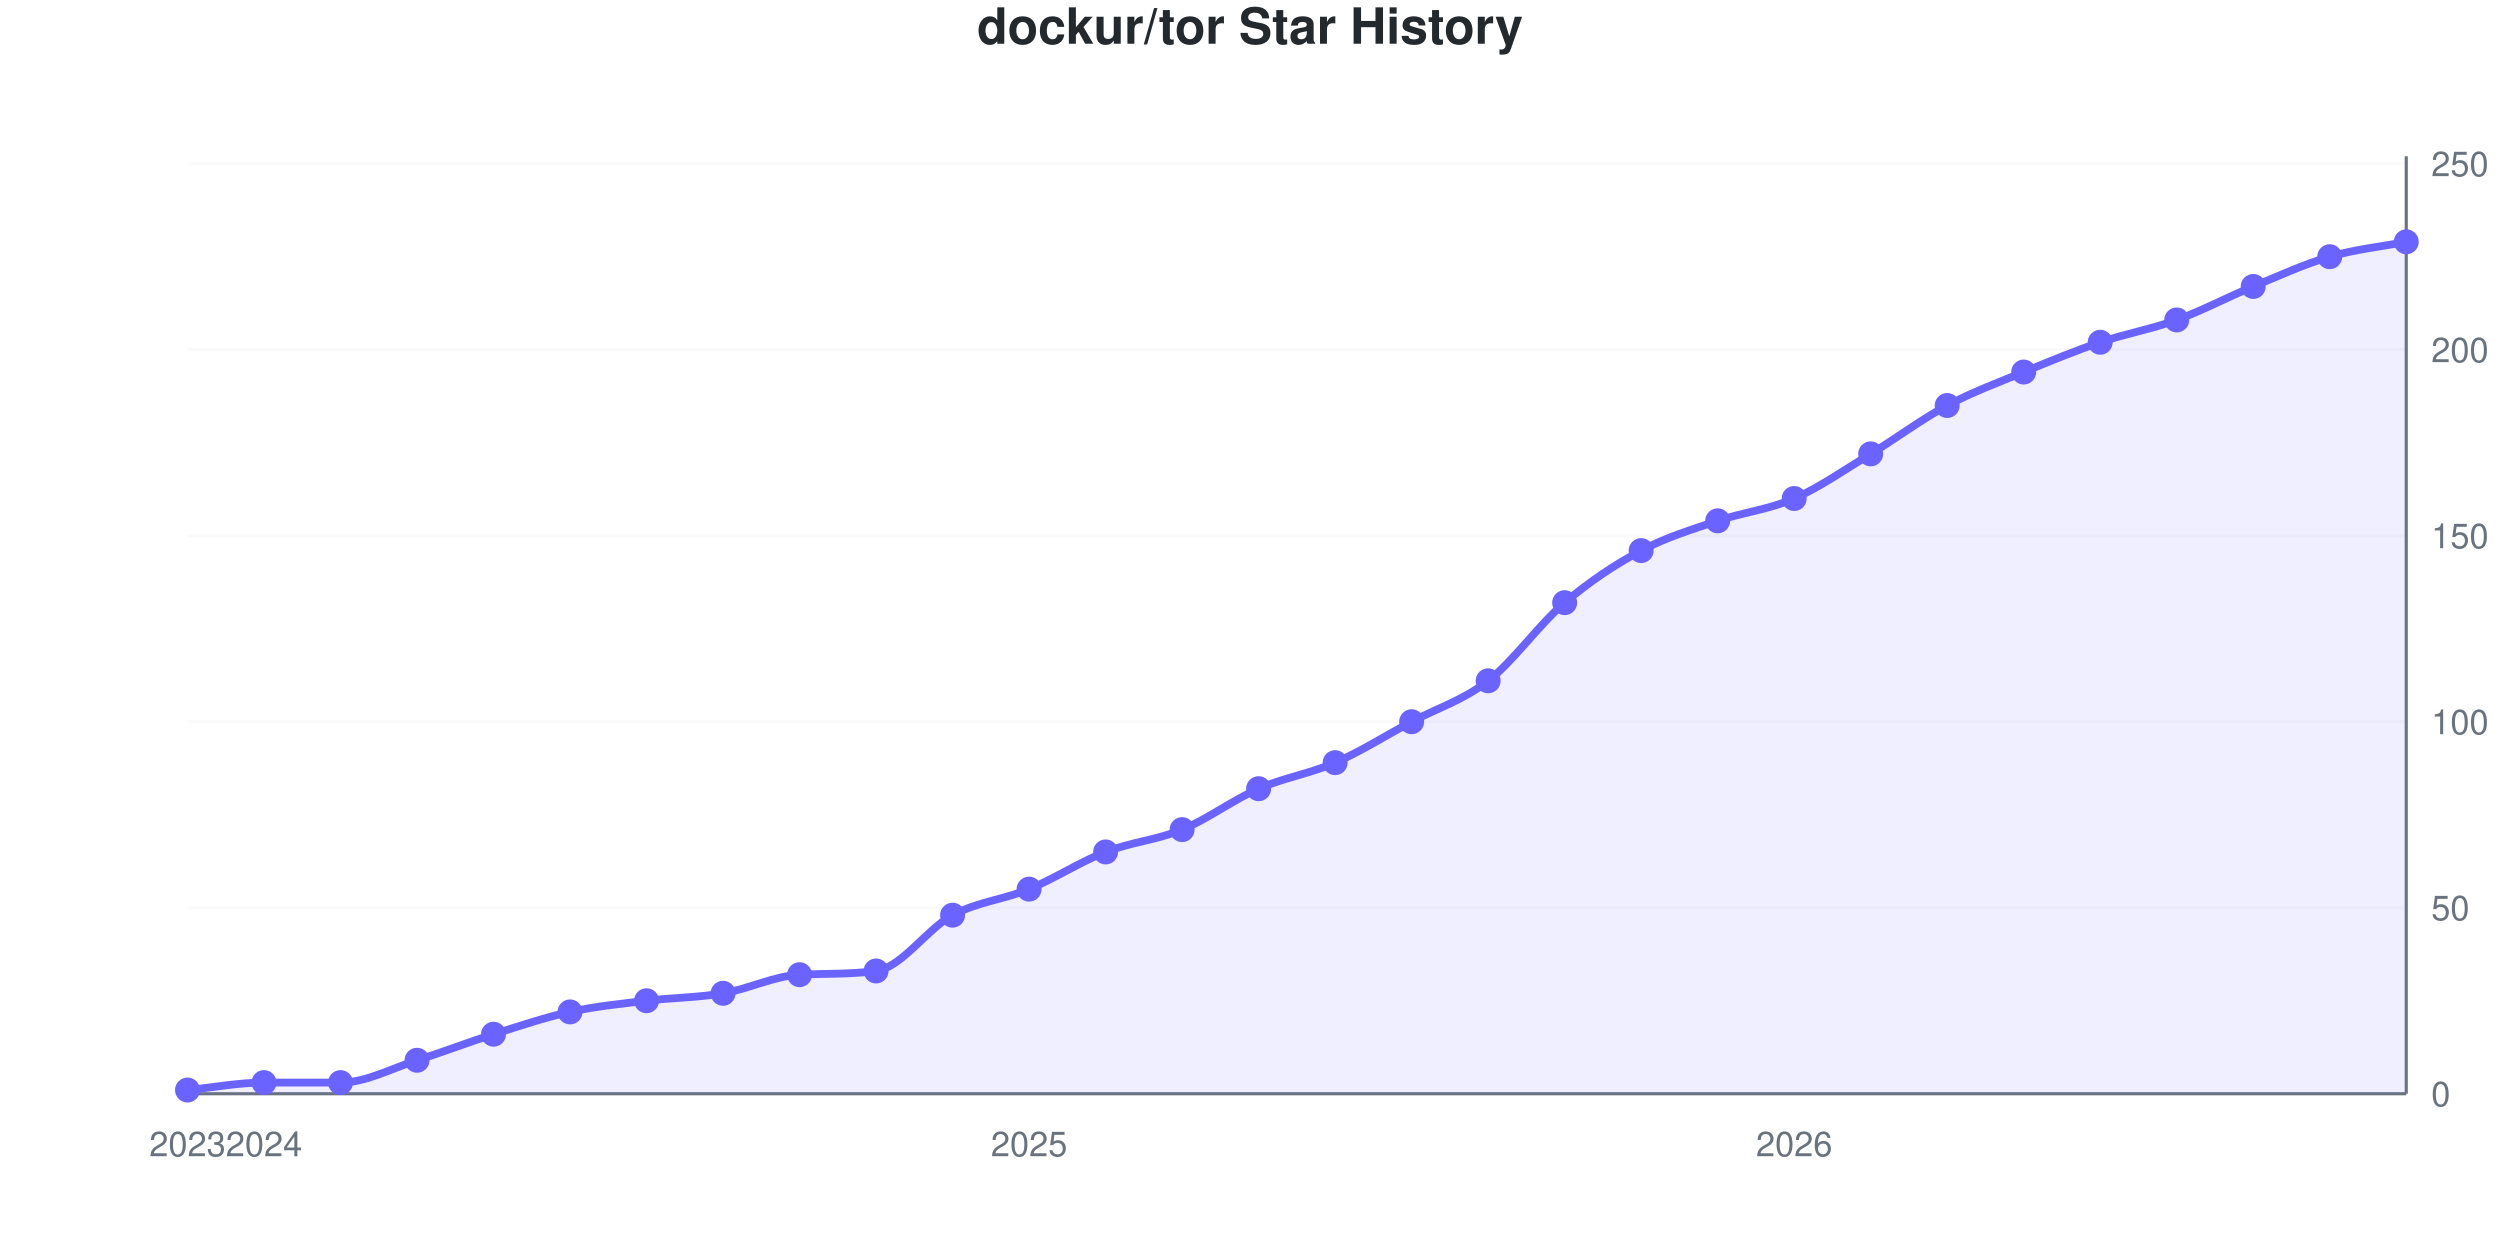
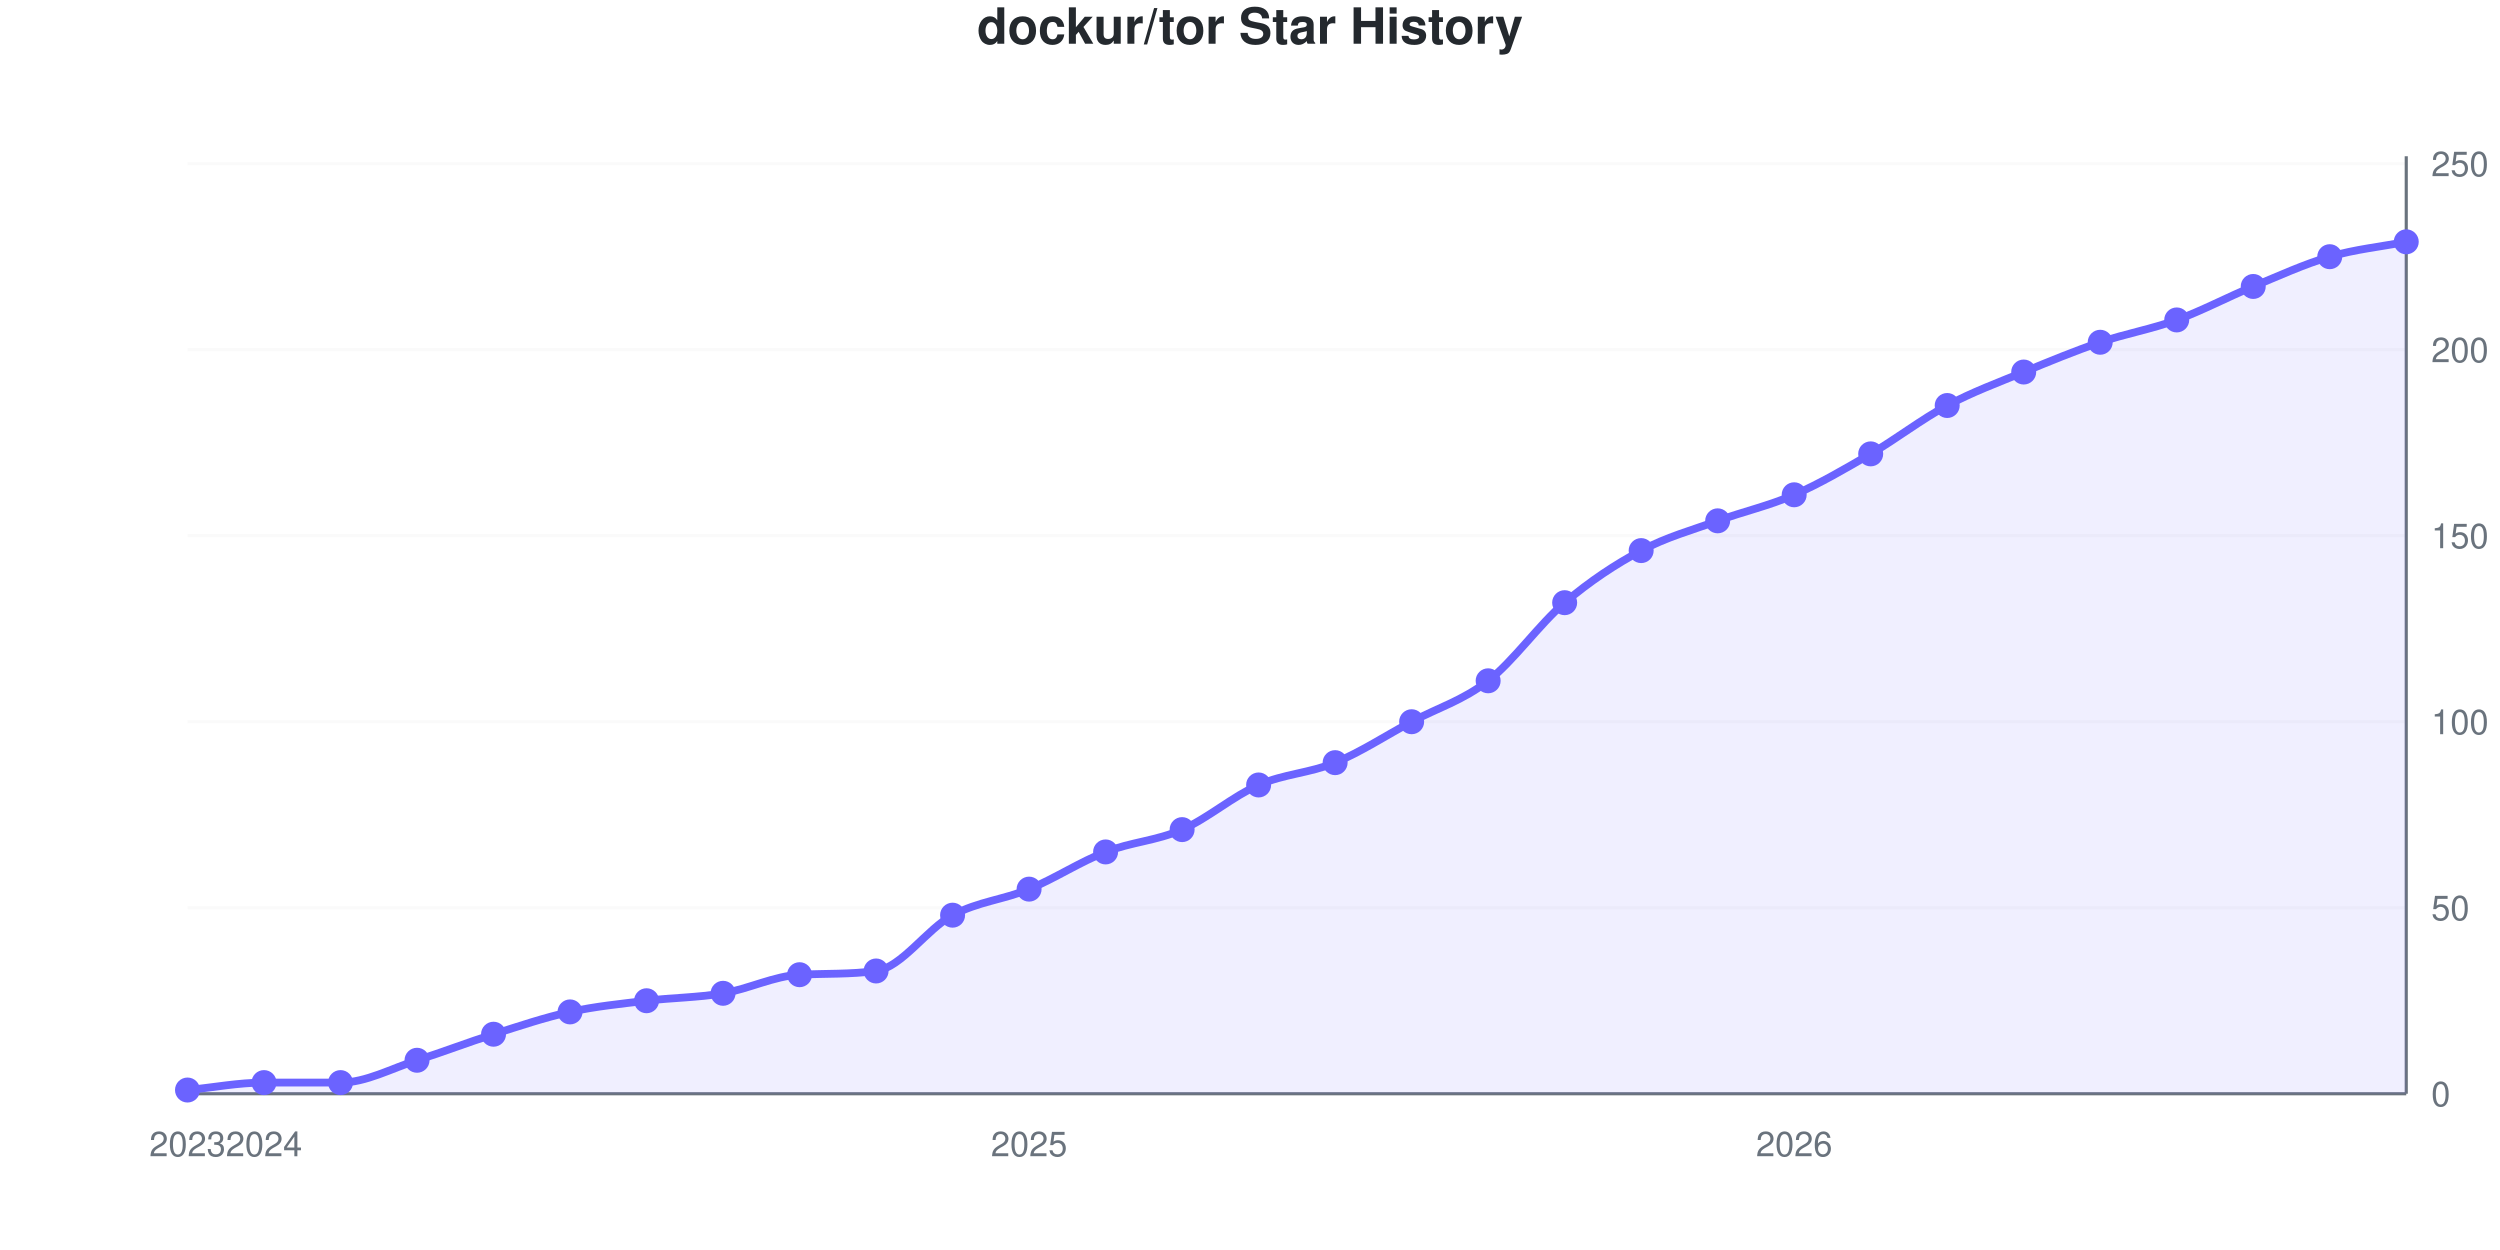
<svg xmlns="http://www.w3.org/2000/svg" viewBox="0 0 800 400" width="800" height="400" role="img">
  <style>
    @media (prefers-reduced-motion: no-preference) {
      @keyframes drawLine {
        to { stroke-dashoffset: 0; }
      }
      @keyframes fadeInPoint {
        0% { opacity: 0; }
        100% { opacity: 1; }
      }
      .data-line-0 {
        stroke-dasharray: 1162;
        stroke-dashoffset: 1162;
        animation: drawLine 2s ease-out forwards;
      }
      .data-point {
        opacity: 0;
        animation: fadeInPoint 0.5s ease-out forwards;
      }
    }
    .chart-bg { fill: #fff; }
    .chart-text { fill: #24292e; }
    .chart-muted { fill: #6a737d; }
    .chart-grid { stroke: #eee; }
    .chart-axis { stroke: #6a737d; }
    @media (prefers-color-scheme: dark) {
      .chart-bg { fill: #0d1117; }
      .chart-text { fill: #e6edf3; }
      .chart-muted { fill: #8b949e; }
      .chart-grid { stroke: #21262d; }
      .chart-axis { stroke: #8b949e; }
    }
  </style>
  <rect width="800" height="400" class="chart-bg" />
  <text x="400" y="14" text-anchor="middle" class="chart-text" font-size="16" font-weight="bold" font-family="-apple-system, BlinkMacSystemFont, 'Segoe UI', Helvetica, Arial, sans-serif">dockur/tor Star History</text>
  <g class="grid">
    <line x1="60" y1="350" x2="770" y2="350" class="chart-grid" stroke-opacity="0.3" />
    <text x="778" y="354" text-anchor="start" class="chart-muted" font-size="11" font-family="-apple-system, BlinkMacSystemFont, 'Segoe UI', Helvetica, Arial, sans-serif">0</text>
    <line x1="60" y1="290.476" x2="770" y2="290.476" class="chart-grid" stroke-opacity="0.3" />
    <text x="778" y="294.476" text-anchor="start" class="chart-muted" font-size="11" font-family="-apple-system, BlinkMacSystemFont, 'Segoe UI', Helvetica, Arial, sans-serif">50</text>
    <line x1="60" y1="230.952" x2="770" y2="230.952" class="chart-grid" stroke-opacity="0.3" />
    <text x="778" y="234.952" text-anchor="start" class="chart-muted" font-size="11" font-family="-apple-system, BlinkMacSystemFont, 'Segoe UI', Helvetica, Arial, sans-serif">100</text>
    <line x1="60" y1="171.429" x2="770" y2="171.429" class="chart-grid" stroke-opacity="0.3" />
    <text x="778" y="175.429" text-anchor="start" class="chart-muted" font-size="11" font-family="-apple-system, BlinkMacSystemFont, 'Segoe UI', Helvetica, Arial, sans-serif">150</text>
    <line x1="60" y1="111.905" x2="770" y2="111.905" class="chart-grid" stroke-opacity="0.3" />
    <text x="778" y="115.905" text-anchor="start" class="chart-muted" font-size="11" font-family="-apple-system, BlinkMacSystemFont, 'Segoe UI', Helvetica, Arial, sans-serif">200</text>
    <line x1="60" y1="52.381" x2="770" y2="52.381" class="chart-grid" stroke-opacity="0.3" />
    <text x="778" y="56.381" text-anchor="start" class="chart-muted" font-size="11" font-family="-apple-system, BlinkMacSystemFont, 'Segoe UI', Helvetica, Arial, sans-serif">250</text>
  </g>
  <g class="milestones">
    
  </g>
  <g class="x-axis">
    <text x="60" y="370" text-anchor="middle" class="chart-muted" font-size="11" font-family="-apple-system, BlinkMacSystemFont, 'Segoe UI', Helvetica, Arial, sans-serif">2023</text>
    <text x="84.483" y="370" text-anchor="middle" class="chart-muted" font-size="11" font-family="-apple-system, BlinkMacSystemFont, 'Segoe UI', Helvetica, Arial, sans-serif">2024</text>
    <text x="329.31" y="370" text-anchor="middle" class="chart-muted" font-size="11" font-family="-apple-system, BlinkMacSystemFont, 'Segoe UI', Helvetica, Arial, sans-serif">2025</text>
    <text x="574.138" y="370" text-anchor="middle" class="chart-muted" font-size="11" font-family="-apple-system, BlinkMacSystemFont, 'Segoe UI', Helvetica, Arial, sans-serif">2026</text>
  </g>
  <line x1="770" y1="50" x2="770" y2="350" class="chart-axis" stroke-width="1" />
  <line x1="60" y1="350" x2="770" y2="350" class="chart-axis" stroke-width="1" />
-   <path d="M60,350 L60,348.81 C68.161,348.016 76.322,346.429 84.483,346.429 C92.644,346.429 100.805,346.429 108.966,346.429 C117.126,346.429 125.287,341.865 133.448,339.286 C141.609,336.706 149.77,333.532 157.931,330.952 C166.092,328.373 174.253,325.595 182.414,323.81 C190.575,322.024 198.736,321.23 206.897,320.238 C215.057,319.246 223.218,319.246 231.379,317.857 C239.54,316.468 247.701,312.323 255.862,311.905 C264.023,311.487 272.184,311.829 280.345,310.714 C288.506,309.6 296.667,297.222 304.828,292.857 C312.989,288.492 321.149,287.897 329.31,284.524 C337.471,281.151 345.632,275.794 353.793,272.619 C361.954,269.444 370.115,268.849 378.276,265.476 C386.437,262.103 394.598,255.952 402.759,252.381 C410.92,248.81 419.08,247.619 427.241,244.048 C435.402,240.476 443.563,235.317 451.724,230.952 C459.885,226.587 468.046,224.206 476.207,217.857 C484.368,211.508 492.529,199.802 500.69,192.857 C508.851,185.913 517.011,180.556 525.172,176.19 C533.333,171.825 541.494,169.444 549.655,166.667 C557.816,163.889 565.977,163.095 574.138,159.524 C582.299,155.952 590.46,150.198 598.621,145.238 C606.782,140.278 614.943,134.127 623.103,129.762 C631.264,125.397 639.425,122.421 647.586,119.048 C655.747,115.675 663.908,112.302 672.069,109.524 C680.23,106.746 688.391,105.357 696.552,102.381 C704.713,99.405 712.874,95.04 721.034,91.667 C729.195,88.294 737.356,84.524 745.517,82.143 C753.678,79.762 761.839,78.968 770,77.381 L770,350 L60,350 Z" fill="#6b63ff" fill-opacity="0.1" />
-   <path d="M60,350 L60,348.81 C68.161,348.016 76.322,346.429 84.483,346.429 C92.644,346.429 100.805,346.429 108.966,346.429 C117.126,346.429 125.287,341.865 133.448,339.286 C141.609,336.706 149.77,333.532 157.931,330.952 C166.092,328.373 174.253,325.595 182.414,323.81 C190.575,322.024 198.736,321.23 206.897,320.238 C215.057,319.246 223.218,319.246 231.379,317.857 C239.54,316.468 247.701,312.323 255.862,311.905 C264.023,311.487 272.184,311.829 280.345,310.714 C288.506,309.6 296.667,297.222 304.828,292.857 C312.989,288.492 321.149,287.897 329.31,284.524 C337.471,281.151 345.632,275.794 353.793,272.619 C361.954,269.444 370.115,268.849 378.276,265.476 C386.437,262.103 394.598,255.952 402.759,252.381 C410.92,248.81 419.08,247.619 427.241,244.048 C435.402,240.476 443.563,235.317 451.724,230.952 C459.885,226.587 468.046,224.206 476.207,217.857 C484.368,211.508 492.529,199.802 500.69,192.857 C508.851,185.913 517.011,180.556 525.172,176.19 C533.333,171.825 541.494,169.444 549.655,166.667 C557.816,163.889 565.977,163.095 574.138,159.524 C582.299,155.952 590.46,150.198 598.621,145.238 C606.782,140.278 614.943,134.127 623.103,129.762 C631.264,125.397 639.425,122.421 647.586,119.048 C655.747,115.675 663.908,112.302 672.069,109.524 C680.23,106.746 688.391,105.357 696.552,102.381 C704.713,99.405 712.874,95.04 721.034,91.667 C729.195,88.294 737.356,84.524 745.517,82.143 C753.678,79.762 761.839,78.968 770,77.381" fill="none" stroke="#6b63ff" stroke-width="2.5" class="data-line-0" />
+   <path d="M60,350 L60,348.81 C68.161,348.016 76.322,346.429 84.483,346.429 C92.644,346.429 100.805,346.429 108.966,346.429 C117.126,346.429 125.287,341.865 133.448,339.286 C141.609,336.706 149.77,333.532 157.931,330.952 C166.092,328.373 174.253,325.595 182.414,323.81 C190.575,322.024 198.736,321.23 206.897,320.238 C215.057,319.246 223.218,319.246 231.379,317.857 C239.54,316.468 247.701,312.323 255.862,311.905 C264.023,311.487 272.184,311.829 280.345,310.714 C288.506,309.6 296.667,297.222 304.828,292.857 C312.989,288.492 321.149,287.897 329.31,284.524 C337.471,281.151 345.632,275.794 353.793,272.619 C361.954,269.444 370.115,269.048 378.276,265.476 C386.437,261.905 394.598,254.762 402.759,251.19 C410.92,247.619 419.08,247.421 427.241,244.048 C435.402,240.675 443.563,235.317 451.724,230.952 C459.885,226.587 468.046,224.206 476.207,217.857 C484.368,211.508 492.529,199.802 500.69,192.857 C508.851,185.913 517.011,180.556 525.172,176.19 C533.333,171.825 541.494,169.643 549.655,166.667 C557.816,163.69 565.977,161.905 574.138,158.333 C582.299,154.762 590.46,150 598.621,145.238 C606.782,140.476 614.943,134.127 623.103,129.762 C631.264,125.397 639.425,122.421 647.586,119.048 C655.747,115.675 663.908,112.302 672.069,109.524 C680.23,106.746 688.391,105.357 696.552,102.381 C704.713,99.405 712.874,95.04 721.034,91.667 C729.195,88.294 737.356,84.524 745.517,82.143 C753.678,79.762 761.839,78.968 770,77.381 L770,350 L60,350 Z" fill="#6b63ff" fill-opacity="0.1" />
+   <path d="M60,350 L60,348.81 C68.161,348.016 76.322,346.429 84.483,346.429 C92.644,346.429 100.805,346.429 108.966,346.429 C117.126,346.429 125.287,341.865 133.448,339.286 C141.609,336.706 149.77,333.532 157.931,330.952 C166.092,328.373 174.253,325.595 182.414,323.81 C190.575,322.024 198.736,321.23 206.897,320.238 C215.057,319.246 223.218,319.246 231.379,317.857 C239.54,316.468 247.701,312.323 255.862,311.905 C264.023,311.487 272.184,311.829 280.345,310.714 C288.506,309.6 296.667,297.222 304.828,292.857 C312.989,288.492 321.149,287.897 329.31,284.524 C337.471,281.151 345.632,275.794 353.793,272.619 C361.954,269.444 370.115,269.048 378.276,265.476 C386.437,261.905 394.598,254.762 402.759,251.19 C410.92,247.619 419.08,247.421 427.241,244.048 C435.402,240.675 443.563,235.317 451.724,230.952 C459.885,226.587 468.046,224.206 476.207,217.857 C484.368,211.508 492.529,199.802 500.69,192.857 C508.851,185.913 517.011,180.556 525.172,176.19 C533.333,171.825 541.494,169.643 549.655,166.667 C557.816,163.69 565.977,161.905 574.138,158.333 C582.299,154.762 590.46,150 598.621,145.238 C606.782,140.476 614.943,134.127 623.103,129.762 C631.264,125.397 639.425,122.421 647.586,119.048 C655.747,115.675 663.908,112.302 672.069,109.524 C680.23,106.746 688.391,105.357 696.552,102.381 C704.713,99.405 712.874,95.04 721.034,91.667 C729.195,88.294 737.356,84.524 745.517,82.143 C753.678,79.762 761.839,78.968 770,77.381" fill="none" stroke="#6b63ff" stroke-width="2.5" class="data-line-0" />
  <g class="points">
    <circle cx="60" cy="348.81" r="4" fill="#6b63ff" class="data-point" style="animation-delay: 1.50s" />
    <circle cx="84.483" cy="346.429" r="4" fill="#6b63ff" class="data-point" style="animation-delay: 1.55s" />
    <circle cx="108.966" cy="346.429" r="4" fill="#6b63ff" class="data-point" style="animation-delay: 1.60s" />
    <circle cx="133.448" cy="339.286" r="4" fill="#6b63ff" class="data-point" style="animation-delay: 1.65s" />
    <circle cx="157.931" cy="330.952" r="4" fill="#6b63ff" class="data-point" style="animation-delay: 1.70s" />
    <circle cx="182.414" cy="323.81" r="4" fill="#6b63ff" class="data-point" style="animation-delay: 1.75s" />
    <circle cx="206.897" cy="320.238" r="4" fill="#6b63ff" class="data-point" style="animation-delay: 1.80s" />
    <circle cx="231.379" cy="317.857" r="4" fill="#6b63ff" class="data-point" style="animation-delay: 1.85s" />
    <circle cx="255.862" cy="311.905" r="4" fill="#6b63ff" class="data-point" style="animation-delay: 1.90s" />
    <circle cx="280.345" cy="310.714" r="4" fill="#6b63ff" class="data-point" style="animation-delay: 1.95s" />
    <circle cx="304.828" cy="292.857" r="4" fill="#6b63ff" class="data-point" style="animation-delay: 2.00s" />
    <circle cx="329.31" cy="284.524" r="4" fill="#6b63ff" class="data-point" style="animation-delay: 2.05s" />
    <circle cx="353.793" cy="272.619" r="4" fill="#6b63ff" class="data-point" style="animation-delay: 2.10s" />
    <circle cx="378.276" cy="265.476" r="4" fill="#6b63ff" class="data-point" style="animation-delay: 2.15s" />
-     <circle cx="402.759" cy="252.381" r="4" fill="#6b63ff" class="data-point" style="animation-delay: 2.20s" />
+     <circle cx="402.759" cy="251.19" r="4" fill="#6b63ff" class="data-point" style="animation-delay: 2.20s" />
    <circle cx="427.241" cy="244.048" r="4" fill="#6b63ff" class="data-point" style="animation-delay: 2.25s" />
    <circle cx="451.724" cy="230.952" r="4" fill="#6b63ff" class="data-point" style="animation-delay: 2.30s" />
    <circle cx="476.207" cy="217.857" r="4" fill="#6b63ff" class="data-point" style="animation-delay: 2.35s" />
    <circle cx="500.69" cy="192.857" r="4" fill="#6b63ff" class="data-point" style="animation-delay: 2.40s" />
    <circle cx="525.172" cy="176.19" r="4" fill="#6b63ff" class="data-point" style="animation-delay: 2.45s" />
    <circle cx="549.655" cy="166.667" r="4" fill="#6b63ff" class="data-point" style="animation-delay: 2.50s" />
-     <circle cx="574.138" cy="159.524" r="4" fill="#6b63ff" class="data-point" style="animation-delay: 2.55s" />
+     <circle cx="574.138" cy="158.333" r="4" fill="#6b63ff" class="data-point" style="animation-delay: 2.55s" />
    <circle cx="598.621" cy="145.238" r="4" fill="#6b63ff" class="data-point" style="animation-delay: 2.60s" />
    <circle cx="623.103" cy="129.762" r="4" fill="#6b63ff" class="data-point" style="animation-delay: 2.65s" />
    <circle cx="647.586" cy="119.048" r="4" fill="#6b63ff" class="data-point" style="animation-delay: 2.70s" />
    <circle cx="672.069" cy="109.524" r="4" fill="#6b63ff" class="data-point" style="animation-delay: 2.75s" />
    <circle cx="696.552" cy="102.381" r="4" fill="#6b63ff" class="data-point" style="animation-delay: 2.80s" />
    <circle cx="721.034" cy="91.667" r="4" fill="#6b63ff" class="data-point" style="animation-delay: 2.85s" />
    <circle cx="745.517" cy="82.143" r="4" fill="#6b63ff" class="data-point" style="animation-delay: 2.90s" />
    <circle cx="770" cy="77.381" r="4" fill="#6b63ff" class="data-point" style="animation-delay: 2.95s" />
  </g>
</svg>
